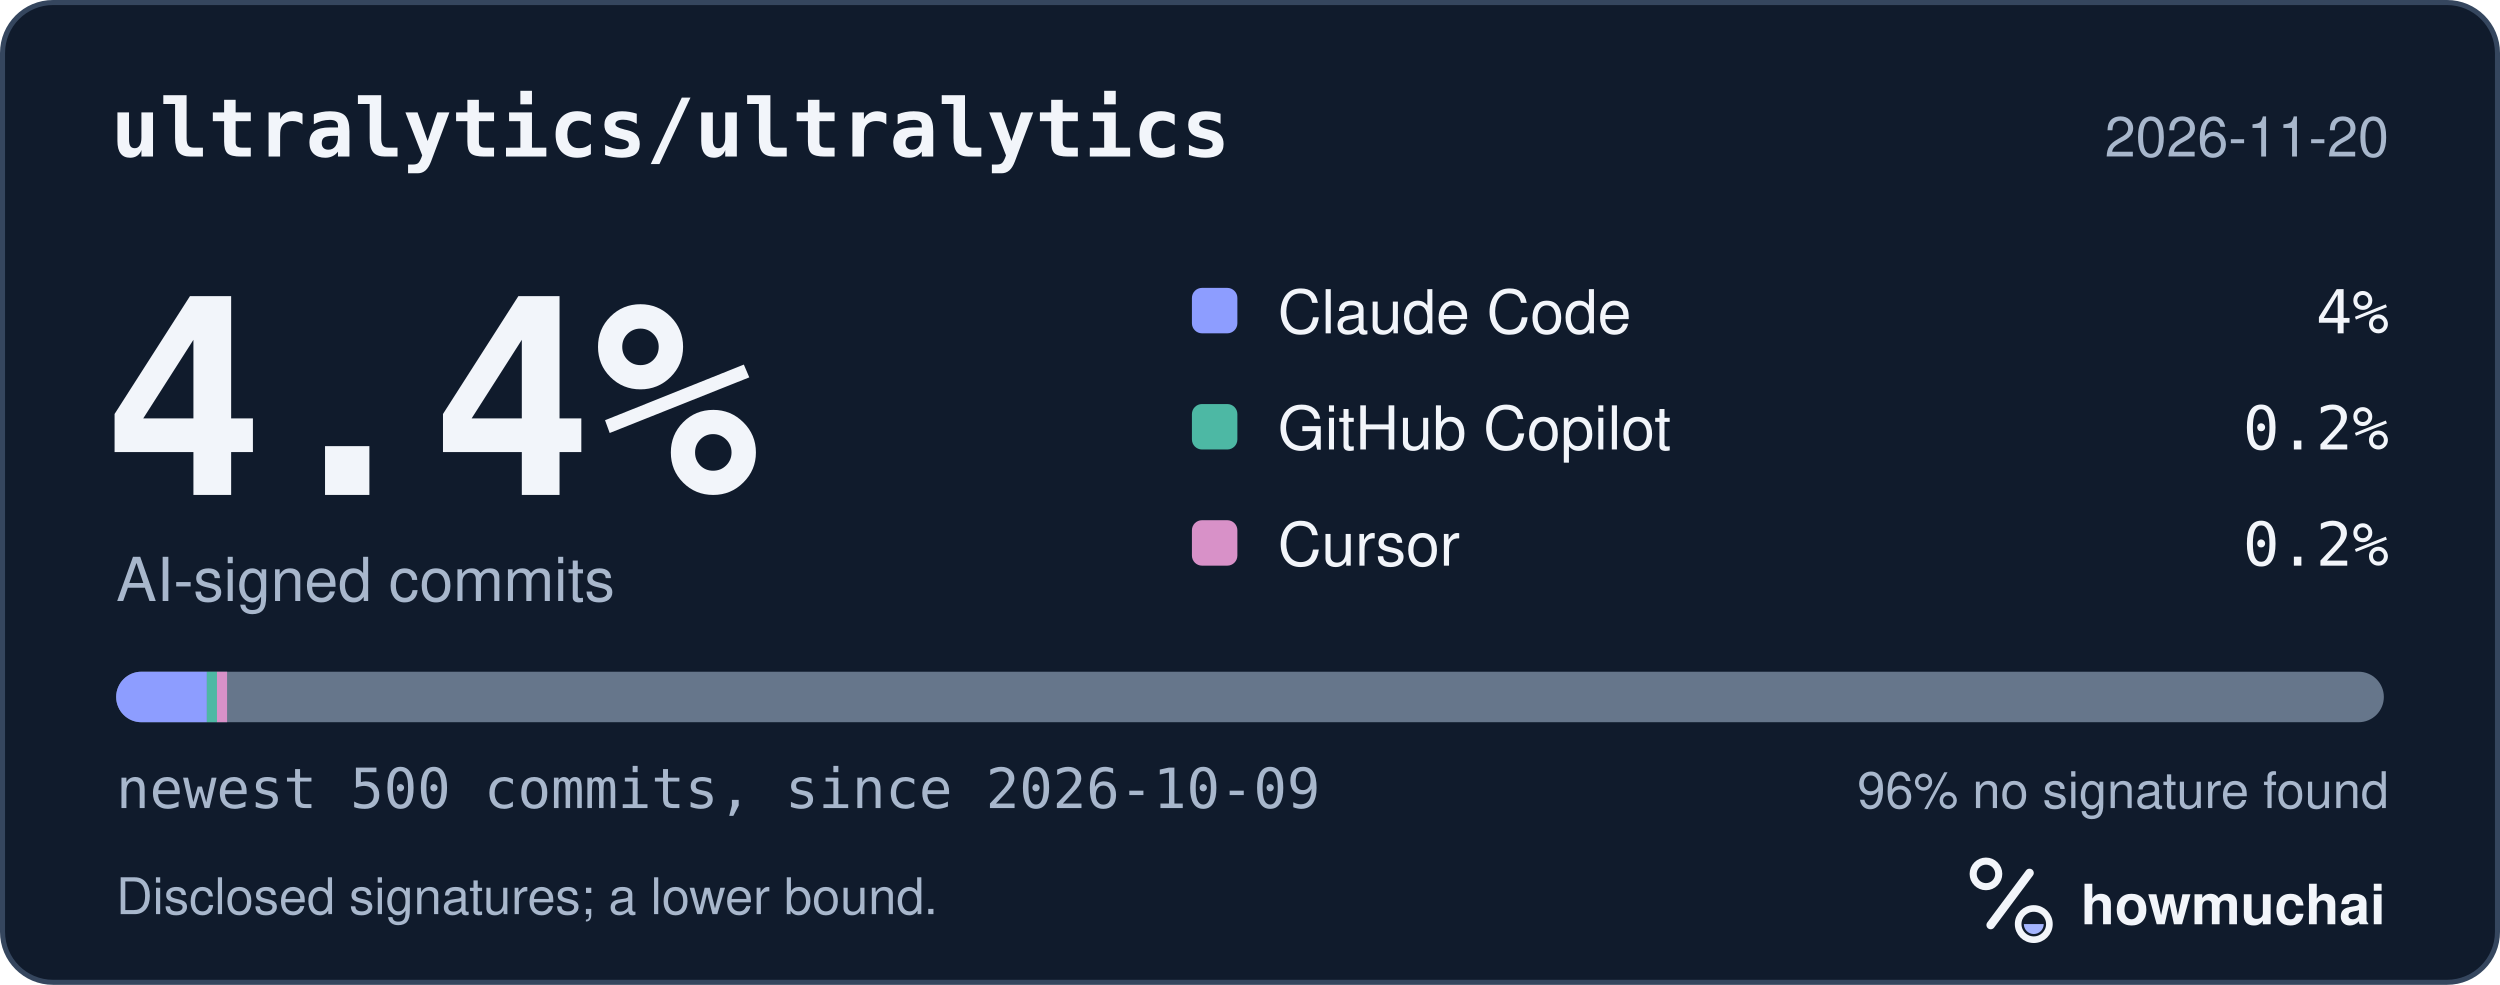
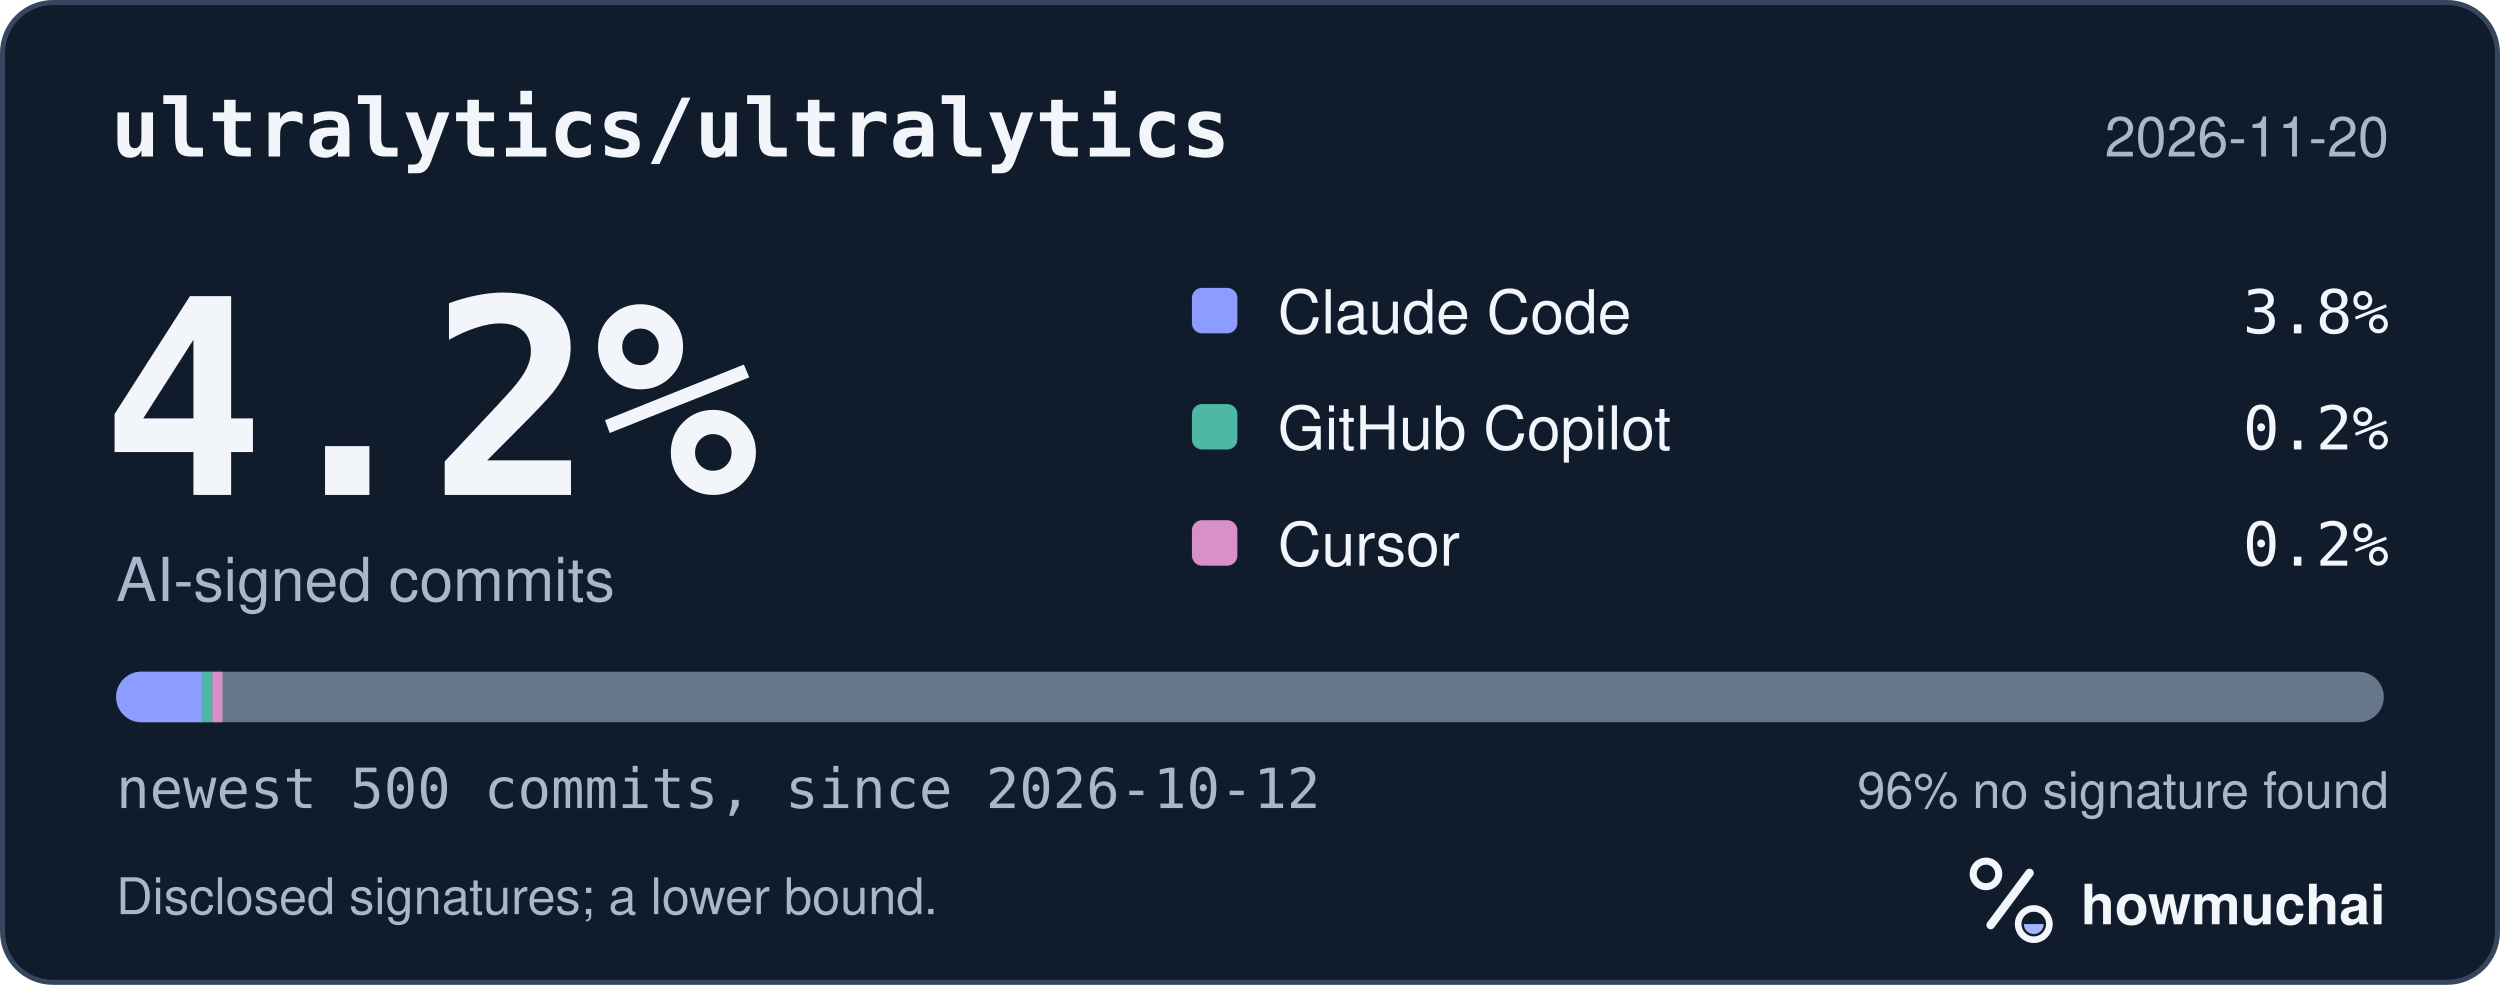
<svg xmlns="http://www.w3.org/2000/svg" width="495" height="195" viewBox="0 0 495 195" role="img" aria-labelledby="hm-t hm-d">
  <rect x="0.5" y="0.5" width="494" height="194" rx="10" fill="#101B2C" stroke="#35465E" />
  <text x="22" y="31" fill="#F2F5FA" font-family="ui-monospace, SF Mono, Menlo, Consolas, IBM Plex Mono, monospace" font-size="16" font-weight="600">ultralytics/ultralytics</text>
  <text x="473" y="31" fill="#A8B7CC" font-family="-apple-system, BlinkMacSystemFont, Segoe UI, Helvetica, Arial, Fira Sans, sans-serif" font-size="11" text-anchor="end">2026-11-20</text>
-   <text x="20" y="98" fill="#F2F5FA" font-family="ui-monospace, SF Mono, Menlo, Consolas, IBM Plex Mono, monospace" font-size="54" font-weight="700">4.4%</text>
+   <text x="20" y="98" fill="#F2F5FA" font-family="ui-monospace, SF Mono, Menlo, Consolas, IBM Plex Mono, monospace" font-size="54" font-weight="700">4.2%</text>
  <text x="23" y="119" fill="#A8B7CC" font-family="-apple-system, BlinkMacSystemFont, Segoe UI, Helvetica, Arial, Fira Sans, sans-serif" font-size="12">AI-signed commits</text>
  <rect x="236" y="57" width="9" height="9" rx="2" fill="#8D9DFF" />
  <text x="253" y="66" fill="#F2F5FA" font-family="-apple-system, BlinkMacSystemFont, Segoe UI, Helvetica, Arial, Fira Sans, sans-serif" font-size="12">Claude Code</text>
-   <text x="473" y="66" fill="#F2F5FA" font-family="ui-monospace, SF Mono, Menlo, Consolas, IBM Plex Mono, monospace" font-size="12" text-anchor="end">4%</text>
+   <text x="473" y="66" fill="#F2F5FA" font-family="ui-monospace, SF Mono, Menlo, Consolas, IBM Plex Mono, monospace" font-size="12" text-anchor="end">3.8%</text>
  <rect x="236" y="80" width="9" height="9" rx="2" fill="#4DB8A4" />
  <text x="253" y="89" fill="#F2F5FA" font-family="-apple-system, BlinkMacSystemFont, Segoe UI, Helvetica, Arial, Fira Sans, sans-serif" font-size="12">GitHub Copilot</text>
  <text x="473" y="89" fill="#F2F5FA" font-family="ui-monospace, SF Mono, Menlo, Consolas, IBM Plex Mono, monospace" font-size="12" text-anchor="end">0.2%</text>
  <rect x="236" y="103" width="9" height="9" rx="2" fill="#D891C8" />
  <text x="253" y="112" fill="#F2F5FA" font-family="-apple-system, BlinkMacSystemFont, Segoe UI, Helvetica, Arial, Fira Sans, sans-serif" font-size="12">Cursor</text>
  <text x="473" y="112" fill="#F2F5FA" font-family="ui-monospace, SF Mono, Menlo, Consolas, IBM Plex Mono, monospace" font-size="12" text-anchor="end">0.2%</text>
  <defs>
    <clipPath id="hm-bar">
      <rect x="23" y="133" width="449" height="10" rx="5" />
    </clipPath>
  </defs>
  <rect x="23" y="133" width="449" height="10" rx="5" fill="#66768B" />
  <g clip-path="url(#hm-bar)">
-     <rect x="23.00" y="133" width="17.96" height="10" fill="#8D9DFF" />
-     <rect x="40.96" y="133" width="2.00" height="10" fill="#4DB8A4" />
-     <rect x="42.96" y="133" width="2.00" height="10" fill="#D891C8" />
+     <rect x="23.00" y="133" width="17.06" height="10" fill="#8D9DFF" />
+     <rect x="40.06" y="133" width="2.00" height="10" fill="#4DB8A4" />
+     <rect x="42.06" y="133" width="2.00" height="10" fill="#D891C8" />
  </g>
-   <text x="23" y="160" fill="#A8B7CC" font-family="ui-monospace, SF Mono, Menlo, Consolas, IBM Plex Mono, monospace" font-size="11">newest 500 commits, since 2026-10-09</text>
+   <text x="23" y="160" fill="#A8B7CC" font-family="ui-monospace, SF Mono, Menlo, Consolas, IBM Plex Mono, monospace" font-size="11">newest 500 commits, since 2026-10-12</text>
  <text x="473" y="160" fill="#A8B7CC" font-family="-apple-system, BlinkMacSystemFont, Segoe UI, Helvetica, Arial, Fira Sans, sans-serif" font-size="10" text-anchor="end">96% no signature found</text>
  <text x="23" y="181" fill="#A8B7CC" font-family="-apple-system, BlinkMacSystemFont, Segoe UI, Helvetica, Arial, Fira Sans, sans-serif" font-size="10">Disclosed signatures; a lower bound.</text>
  <g transform="translate(386 166) scale(0.046875)">
    <circle cx="154" cy="150" r="54" fill="none" stroke="#F2F5FA" stroke-width="30" />
    <path d="M174 366 338 146" fill="none" stroke="#F2F5FA" stroke-width="36" stroke-linecap="round" />
    <circle cx="356" cy="362" r="66" fill="none" stroke="#F2F5FA" stroke-width="28" />
    <path d="M314 362a42 42 0 0 0 84 0Z" fill="#A4B5FF" />
  </g>
  <text x="412" y="183" fill="#F2F5FA" font-family="-apple-system, BlinkMacSystemFont, Segoe UI, Helvetica, Arial, Fira Sans, sans-serif" font-size="11" font-weight="650">howmuchai</text>
</svg>
